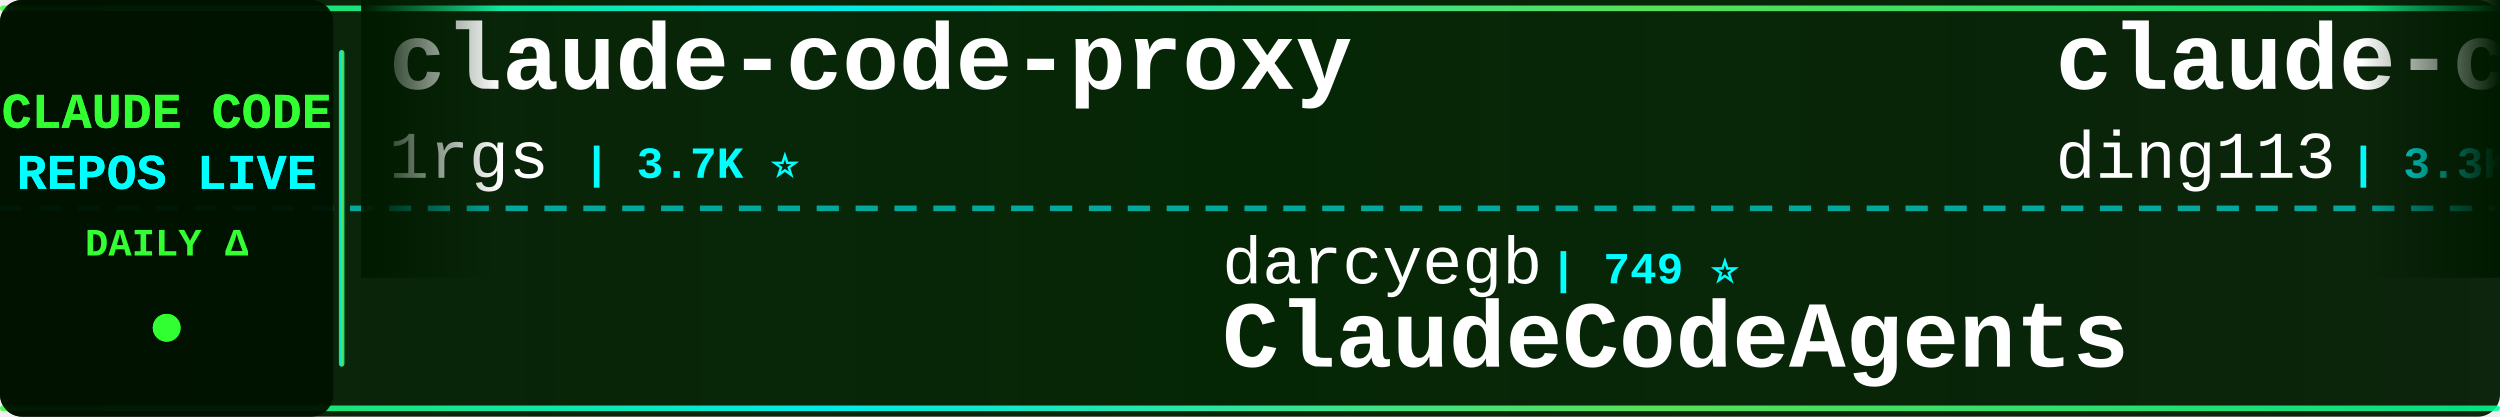
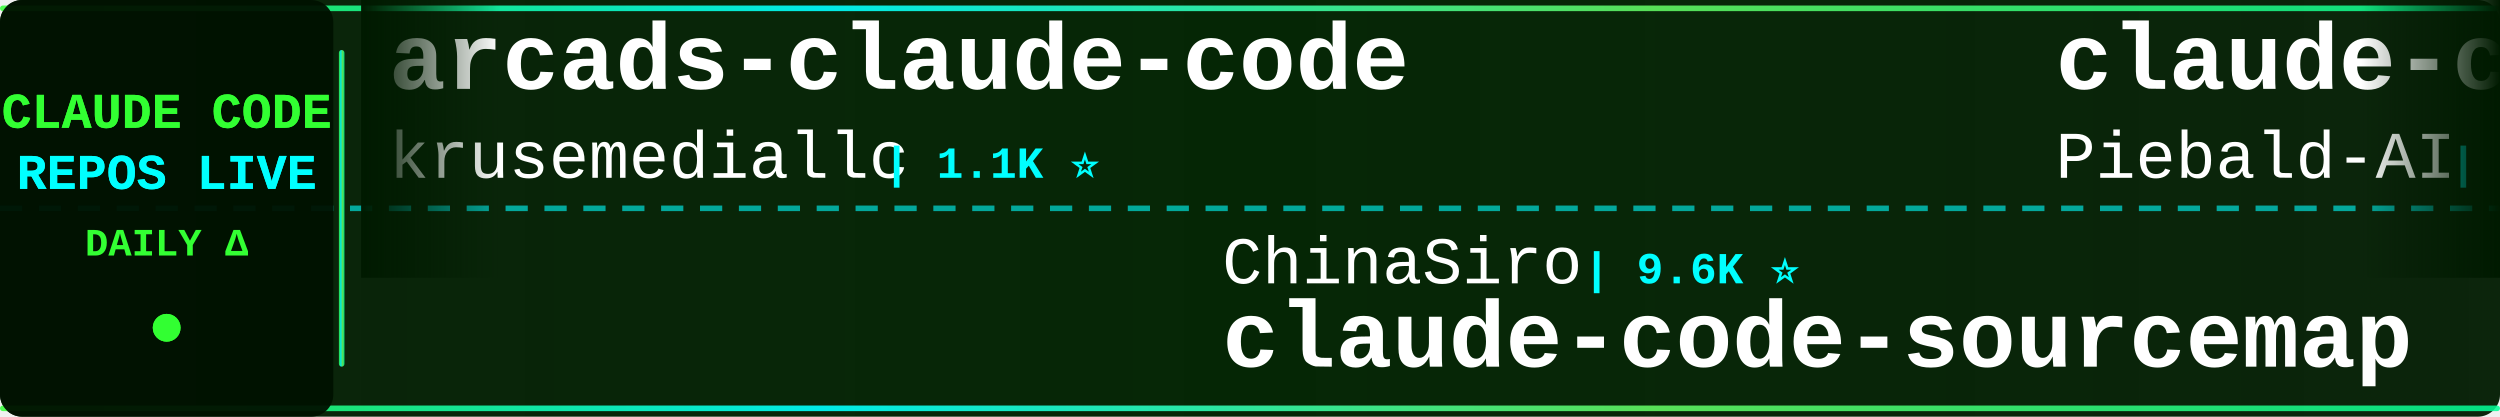
<svg xmlns="http://www.w3.org/2000/svg" width="900" height="150">
  <defs>
    <linearGradient id="tickerBg" x1="0%" y1="0%" x2="100%" y2="0%">
      <stop offset="0%" style="stop-color:#001a00;stop-opacity:0.95" />
      <stop offset="50%" style="stop-color:#002200;stop-opacity:0.98" />
      <stop offset="100%" style="stop-color:#001a00;stop-opacity:0.95" />
    </linearGradient>
    <linearGradient id="borderGrad" x1="0%" y1="0%" x2="100%" y2="0%">
      <stop offset="0%" style="stop-color:#33ff33;stop-opacity:0.85">
        <animate attributeName="stop-opacity" values="0.85;1;0.85" dur="2s" repeatCount="indefinite" />
      </stop>
      <stop offset="33%" style="stop-color:#00ffff;stop-opacity:0.9">
        <animate attributeName="stop-opacity" values="0.9;1;0.9" dur="2.2s" repeatCount="indefinite" />
      </stop>
      <stop offset="66%" style="stop-color:#66ff66;stop-opacity:0.85">
        <animate attributeName="stop-opacity" values="0.85;1;0.85" dur="1.8s" repeatCount="indefinite" />
      </stop>
      <stop offset="100%" style="stop-color:#00ff99;stop-opacity:0.85">
        <animate attributeName="stop-opacity" values="0.85;1;0.85" dur="2s" repeatCount="indefinite" />
      </stop>
    </linearGradient>
    <filter id="textGlow">
      <feGaussianBlur stdDeviation="0.1" result="coloredBlur" />
      <feMerge>
        <feMergeNode in="coloredBlur" />
        <feMergeNode in="SourceGraphic" />
      </feMerge>
    </filter>
    <filter id="metricGlow">
      <feGaussianBlur stdDeviation="0.2" result="coloredBlur" />
      <feMerge>
        <feMergeNode in="coloredBlur" />
        <feMergeNode in="SourceGraphic" />
      </feMerge>
    </filter>
    <linearGradient id="leftFade" x1="0%" y1="0%" x2="100%" y2="0%">
      <stop offset="0%" style="stop-color:#001a00;stop-opacity:1" />
      <stop offset="100%" style="stop-color:#001a00;stop-opacity:0" />
    </linearGradient>
    <linearGradient id="rightFade" x1="0%" y1="0%" x2="100%" y2="0%">
      <stop offset="0%" style="stop-color:#001a00;stop-opacity:0" />
      <stop offset="100%" style="stop-color:#001a00;stop-opacity:1" />
    </linearGradient>
  </defs>
  <rect width="900" height="150" fill="url(#tickerBg)" rx="8" />
  <rect x="0" y="2" width="900" height="2" fill="url(#borderGrad)" rx="1" />
  <rect x="0" y="146" width="900" height="2" fill="url(#borderGrad)" rx="1" />
  <line x1="0" y1="75" x2="900" y2="75" stroke="#00ffff" stroke-width="2" stroke-dasharray="8 6" opacity="0.6" />
  <rect x="0" y="0" width="120" height="150" fill="#001100" opacity="0.95" rx="8" />
  <text x="60" y="46" font-family="'Courier New', monospace" font-size="18" font-weight="bold" fill="#33ff33" text-anchor="middle" filter="url(#textGlow)">
    CLAUDE CODE
  </text>
  <text x="60" y="68" font-family="'Courier New', monospace" font-size="18" font-weight="bold" fill="#00ffff" text-anchor="middle" filter="url(#textGlow)">
    REPOS LIVE
  </text>
  <text x="60" y="92" font-family="'Courier New', monospace" font-size="14" font-weight="bold" fill="#33ff33" text-anchor="middle">
    DAILY Δ
  </text>
  <circle cx="60" cy="118" r="5" fill="#33ff33" filter="url(#metricGlow)">
    <animate attributeName="r" values="4;6;4" dur="1.5s" repeatCount="indefinite" />
    <animate attributeName="opacity" values="0.6;1;0.6" dur="1.5s" repeatCount="indefinite" />
  </circle>
  <rect x="122" y="18" width="2" height="114" fill="url(#borderGrad)" rx="1" />
  <clipPath id="tickerClip">
    <rect x="130" y="0" width="770" height="150" />
  </clipPath>
  <g clip-path="url(#tickerClip)">
    <g id="tickerItems">
      <animateTransform attributeName="transform" attributeType="XML" type="translate" from="0 0" to="-3000 0" dur="54s" repeatCount="indefinite" />
      <g transform="translate(0, 0)">
-         <text x="140" y="32" font-family="'Courier New', monospace" font-size="34" font-weight="bold" fill="#ffffff">claude-code-proxy</text>
-         <text x="140" y="64" font-family="'Courier New', monospace" font-size="24" font-weight="normal" fill="#ffffff" opacity="1.0">1rgs</text>
-         <text x="210" y="64" font-family="'Courier New', monospace" font-size="16" font-weight="bold" fill="#00ffff"> | 3.7K ⭐</text>
+         <text x="140" y="32" font-family="'Courier New', monospace" font-size="34" font-weight="bold" fill="#ffffff">arcads-claude-code</text>
+         <text x="140" y="64" font-family="'Courier New', monospace" font-size="24" font-weight="normal" fill="#ffffff" opacity="1.0">krusemediallc</text>
+         <text x="318" y="64" font-family="'Courier New', monospace" font-size="16" font-weight="bold" fill="#00ffff"> | 1.1K ⭐</text>
      </g>
      <g transform="translate(300, 0)">
+         <text x="140" y="102" font-family="'Courier New', monospace" font-size="24" font-weight="normal" fill="#ffffff" opacity="1.0">ChinaSiro</text>
+         <text x="270" y="102" font-family="'Courier New', monospace" font-size="16" font-weight="bold" fill="#00ffff"> | 9.6K ⭐</text>
+         <text x="140" y="132" font-family="'Courier New', monospace" font-size="34" font-weight="bold" fill="#ffffff">claude-code-sourcemap</text>
+       </g>
+       <g transform="translate(600, 0)">
+         <text x="140" y="32" font-family="'Courier New', monospace" font-size="34" font-weight="bold" fill="#ffffff">claude-code-system-promp...</text>
+         <text x="140" y="64" font-family="'Courier New', monospace" font-size="24" font-weight="normal" fill="#ffffff" opacity="1.0">Piebald-AI</text>
+         <text x="282" y="64" font-family="'Courier New', monospace" font-size="16" font-weight="bold" fill="#00ffff"> | 12.1K ⭐ +2</text>
+       </g>
+       <g transform="translate(900, 0)">
        <text x="140" y="102" font-family="'Courier New', monospace" font-size="24" font-weight="normal" fill="#ffffff" opacity="1.0">darcyegb</text>
        <text x="258" y="102" font-family="'Courier New', monospace" font-size="16" font-weight="bold" fill="#00ffff"> | 749 ⭐</text>
        <text x="140" y="132" font-family="'Courier New', monospace" font-size="34" font-weight="bold" fill="#ffffff">ClaudeCodeAgents</text>
      </g>
-       <g transform="translate(600, 0)">
-         <text x="140" y="32" font-family="'Courier New', monospace" font-size="34" font-weight="bold" fill="#ffffff">claude-code-hub</text>
-         <text x="140" y="64" font-family="'Courier New', monospace" font-size="24" font-weight="normal" fill="#ffffff" opacity="1.0">ding113</text>
-         <text x="246" y="64" font-family="'Courier New', monospace" font-size="16" font-weight="bold" fill="#00ffff"> | 3.3K ⭐</text>
-       </g>
-       <g transform="translate(900, 0)">
-         <text x="140" y="102" font-family="'Courier New', monospace" font-size="24" font-weight="normal" fill="#ffffff" opacity="1.0">sugyan</text>
-         <text x="234" y="102" font-family="'Courier New', monospace" font-size="16" font-weight="bold" fill="#00ffff"> | 1.1K ⭐</text>
-         <text x="140" y="132" font-family="'Courier New', monospace" font-size="34" font-weight="bold" fill="#ffffff">claude-code-webui</text>
-       </g>
      <g transform="translate(1200, 0)">
-         <text x="140" y="32" font-family="'Courier New', monospace" font-size="34" font-weight="bold" fill="#ffffff">system_prompts_leaks</text>
-         <text x="140" y="64" font-family="'Courier New', monospace" font-size="24" font-weight="normal" fill="#ffffff" opacity="1.0">asgeirtj</text>
-         <text x="258" y="64" font-family="'Courier New', monospace" font-size="16" font-weight="bold" fill="#00ffff"> | 61.4K ⭐ +20</text>
+         <text x="140" y="32" font-family="'Courier New', monospace" font-size="34" font-weight="bold" fill="#ffffff">claude-code-cli</text>
+         <text x="140" y="64" font-family="'Courier New', monospace" font-size="24" font-weight="normal" fill="#ffffff" opacity="1.0">huangserva</text>
+         <text x="282" y="64" font-family="'Courier New', monospace" font-size="16" font-weight="bold" fill="#00ffff"> | 621 ⭐</text>
      </g>
      <g transform="translate(1500, 0)">
-         <text x="140" y="102" font-family="'Courier New', monospace" font-size="24" font-weight="normal" fill="#ffffff" opacity="1.0">Windy3f3f3f3f</text>
-         <text x="318" y="102" font-family="'Courier New', monospace" font-size="16" font-weight="bold" fill="#00ffff"> | 3.3K ⭐ +1</text>
-         <text x="140" y="132" font-family="'Courier New', monospace" font-size="34" font-weight="bold" fill="#ffffff">how-claude-code-works</text>
+         <text x="140" y="102" font-family="'Courier New', monospace" font-size="24" font-weight="normal" fill="#ffffff" opacity="1.0">KPR111</text>
+         <text x="234" y="102" font-family="'Courier New', monospace" font-size="16" font-weight="bold" fill="#00ffff"> | 18 ⭐</text>
+         <text x="140" y="132" font-family="'Courier New', monospace" font-size="34" font-weight="bold" fill="#ffffff">Claude-Code</text>
      </g>
      <g transform="translate(1800, 0)">
-         <text x="140" y="32" font-family="'Courier New', monospace" font-size="34" font-weight="bold" fill="#ffffff">claude-code-local</text>
-         <text x="140" y="64" font-family="'Courier New', monospace" font-size="24" font-weight="normal" fill="#ffffff" opacity="1.0">nicedreamzapp</text>
-         <text x="318" y="64" font-family="'Courier New', monospace" font-size="16" font-weight="bold" fill="#00ffff"> | 3.0K ⭐ +2</text>
+         <text x="140" y="32" font-family="'Courier New', monospace" font-size="34" font-weight="bold" fill="#ffffff">claude-code-hooks-master...</text>
+         <text x="140" y="64" font-family="'Courier New', monospace" font-size="24" font-weight="normal" fill="#ffffff" opacity="1.0">disler</text>
+         <text x="234" y="64" font-family="'Courier New', monospace" font-size="16" font-weight="bold" fill="#00ffff"> | 3.9K ⭐</text>
      </g>
      <g transform="translate(2100, 0)">
-         <text x="140" y="102" font-family="'Courier New', monospace" font-size="24" font-weight="normal" fill="#ffffff" opacity="1.0">edmund-io</text>
-         <text x="270" y="102" font-family="'Courier New', monospace" font-size="16" font-weight="bold" fill="#00ffff"> | 1.5K ⭐</text>
-         <text x="140" y="132" font-family="'Courier New', monospace" font-size="34" font-weight="bold" fill="#ffffff">edmunds-claude-code</text>
+         <text x="140" y="102" font-family="'Courier New', monospace" font-size="24" font-weight="normal" fill="#ffffff" opacity="1.0">hangsman</text>
+         <text x="258" y="102" font-family="'Courier New', monospace" font-size="16" font-weight="bold" fill="#00ffff"> | 790 ⭐</text>
+         <text x="140" y="132" font-family="'Courier New', monospace" font-size="34" font-weight="bold" fill="#ffffff">claude-code-source</text>
      </g>
      <g transform="translate(2400, 0)">
-         <text x="140" y="32" font-family="'Courier New', monospace" font-size="34" font-weight="bold" fill="#ffffff">awesome-claude-code-tool...</text>
-         <text x="140" y="64" font-family="'Courier New', monospace" font-size="24" font-weight="normal" fill="#ffffff" opacity="1.0">rohitg00</text>
-         <text x="258" y="64" font-family="'Courier New', monospace" font-size="16" font-weight="bold" fill="#00ffff"> | 2.4K ⭐ +2</text>
+         <text x="140" y="32" font-family="'Courier New', monospace" font-size="34" font-weight="bold" fill="#ffffff">everything-claude-code-z...</text>
+         <text x="140" y="64" font-family="'Courier New', monospace" font-size="24" font-weight="normal" fill="#ffffff" opacity="1.0">xu-xiang</text>
+         <text x="258" y="64" font-family="'Courier New', monospace" font-size="16" font-weight="bold" fill="#00ffff"> | 1.8K ⭐ +1</text>
      </g>
      <g transform="translate(2700, 0)">
-         <text x="140" y="102" font-family="'Courier New', monospace" font-size="24" font-weight="normal" fill="#ffffff" opacity="1.0">ghuntley</text>
-         <text x="258" y="102" font-family="'Courier New', monospace" font-size="16" font-weight="bold" fill="#00ffff"> | 987 ⭐</text>
-         <text x="140" y="132" font-family="'Courier New', monospace" font-size="34" font-weight="bold" fill="#ffffff">claude-code-source-code-...</text>
+         <text x="140" y="102" font-family="'Courier New', monospace" font-size="24" font-weight="normal" fill="#ffffff" opacity="1.0">jqueryscript</text>
+         <text x="306" y="102" font-family="'Courier New', monospace" font-size="16" font-weight="bold" fill="#00ffff"> | 483 ⭐</text>
+         <text x="140" y="132" font-family="'Courier New', monospace" font-size="34" font-weight="bold" fill="#ffffff">awesome-claude-code</text>
      </g>
      <g transform="translate(3000, 0)">
-         <text x="140" y="32" font-family="'Courier New', monospace" font-size="34" font-weight="bold" fill="#ffffff">claude-code-proxy</text>
-         <text x="140" y="64" font-family="'Courier New', monospace" font-size="24" font-weight="normal" fill="#ffffff" opacity="1.0">1rgs</text>
-         <text x="210" y="64" font-family="'Courier New', monospace" font-size="16" font-weight="bold" fill="#00ffff"> | 3.7K ⭐</text>
+         <text x="140" y="32" font-family="'Courier New', monospace" font-size="34" font-weight="bold" fill="#ffffff">arcads-claude-code</text>
+         <text x="140" y="64" font-family="'Courier New', monospace" font-size="24" font-weight="normal" fill="#ffffff" opacity="1.0">krusemediallc</text>
+         <text x="318" y="64" font-family="'Courier New', monospace" font-size="16" font-weight="bold" fill="#00ffff"> | 1.1K ⭐</text>
      </g>
      <g transform="translate(3300, 0)">
+         <text x="140" y="102" font-family="'Courier New', monospace" font-size="24" font-weight="normal" fill="#ffffff" opacity="1.0">ChinaSiro</text>
+         <text x="270" y="102" font-family="'Courier New', monospace" font-size="16" font-weight="bold" fill="#00ffff"> | 9.6K ⭐</text>
+         <text x="140" y="132" font-family="'Courier New', monospace" font-size="34" font-weight="bold" fill="#ffffff">claude-code-sourcemap</text>
+       </g>
+       <g transform="translate(3600, 0)">
+         <text x="140" y="32" font-family="'Courier New', monospace" font-size="34" font-weight="bold" fill="#ffffff">claude-code-system-promp...</text>
+         <text x="140" y="64" font-family="'Courier New', monospace" font-size="24" font-weight="normal" fill="#ffffff" opacity="1.0">Piebald-AI</text>
+         <text x="282" y="64" font-family="'Courier New', monospace" font-size="16" font-weight="bold" fill="#00ffff"> | 12.1K ⭐ +2</text>
+       </g>
+       <g transform="translate(3900, 0)">
        <text x="140" y="102" font-family="'Courier New', monospace" font-size="24" font-weight="normal" fill="#ffffff" opacity="1.0">darcyegb</text>
        <text x="258" y="102" font-family="'Courier New', monospace" font-size="16" font-weight="bold" fill="#00ffff"> | 749 ⭐</text>
        <text x="140" y="132" font-family="'Courier New', monospace" font-size="34" font-weight="bold" fill="#ffffff">ClaudeCodeAgents</text>
-       </g>
-       <g transform="translate(3600, 0)">
-         <text x="140" y="32" font-family="'Courier New', monospace" font-size="34" font-weight="bold" fill="#ffffff">claude-code-hub</text>
-         <text x="140" y="64" font-family="'Courier New', monospace" font-size="24" font-weight="normal" fill="#ffffff" opacity="1.0">ding113</text>
-         <text x="246" y="64" font-family="'Courier New', monospace" font-size="16" font-weight="bold" fill="#00ffff"> | 3.3K ⭐</text>
-       </g>
-       <g transform="translate(3900, 0)">
-         <text x="140" y="102" font-family="'Courier New', monospace" font-size="24" font-weight="normal" fill="#ffffff" opacity="1.0">sugyan</text>
-         <text x="234" y="102" font-family="'Courier New', monospace" font-size="16" font-weight="bold" fill="#00ffff"> | 1.1K ⭐</text>
-         <text x="140" y="132" font-family="'Courier New', monospace" font-size="34" font-weight="bold" fill="#ffffff">claude-code-webui</text>
      </g>
    </g>
  </g>
  <rect x="130" y="0" width="50" height="100" fill="url(#leftFade)" />
  <rect x="850" y="0" width="50" height="100" fill="url(#rightFade)" />
</svg>
